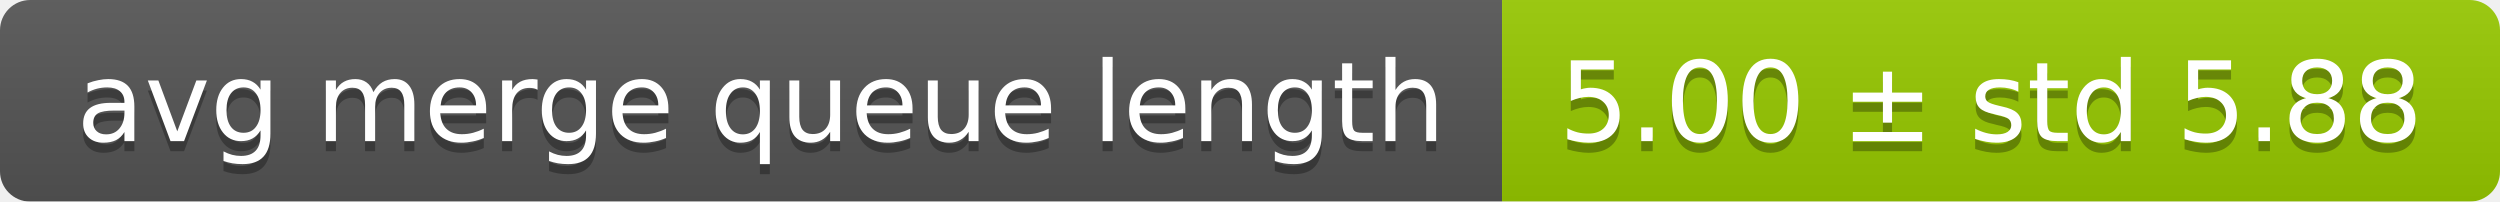
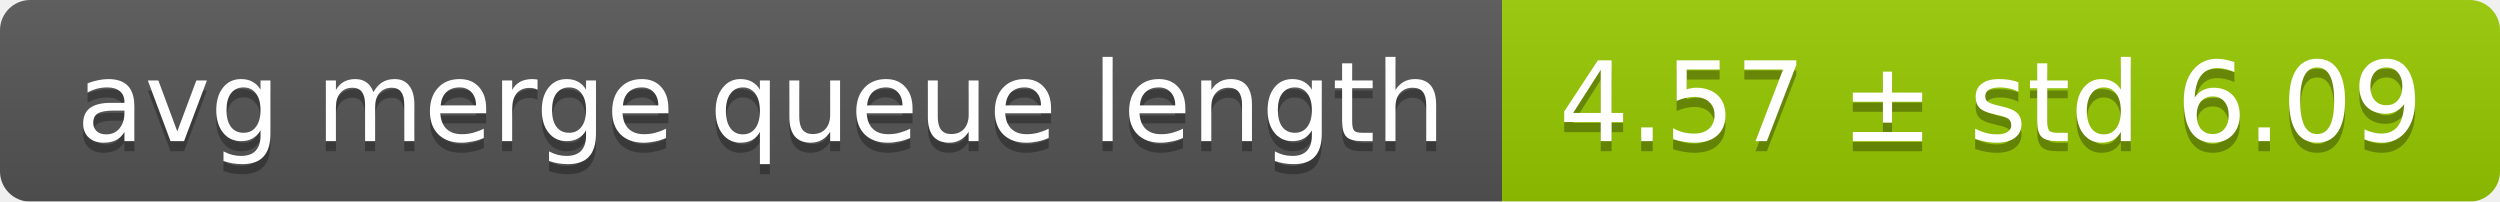
<svg xmlns="http://www.w3.org/2000/svg" width="248" height="20">
  <linearGradient id="smooth" x2="0" y2="100%">
    <stop offset="0" stop-color="#bbb" stop-opacity=".1" />
    <stop offset="1" stop-opacity=".1" />
  </linearGradient>
  <mask id="round">
    <rect width="248" height="20" rx="3" fill="#fff" />
  </mask>
  <g mask="url(#round)">
    <rect width="149" height="20" fill="#555" />
    <rect x="149" width="99" height="20" fill="#97ca00" />
    <rect width="248" height="20" fill="url(#smooth)" />
  </g>
  <g fill="#fff" text-anchor="middle" font-family="DejaVu Sans,Verdana,Geneva,sans-serif" font-size="11">
    <text x="75.5" y="15" fill="#010101" fill-opacity=".3">avg merge queue length</text>
    <text x="75.5" y="14">avg merge queue length</text>
-     <text x="197.5" y="15" fill="#010101" fill-opacity=".3">5.00 ± std 5.88</text>
-     <text x="197.5" y="14">5.00 ± std 5.88</text>
+     <text x="197.5" y="15" fill="#010101" fill-opacity=".3">4.57 ± std 6.09</text>
+     <text x="197.5" y="14">4.57 ± std 6.09</text>
  </g>
</svg>
